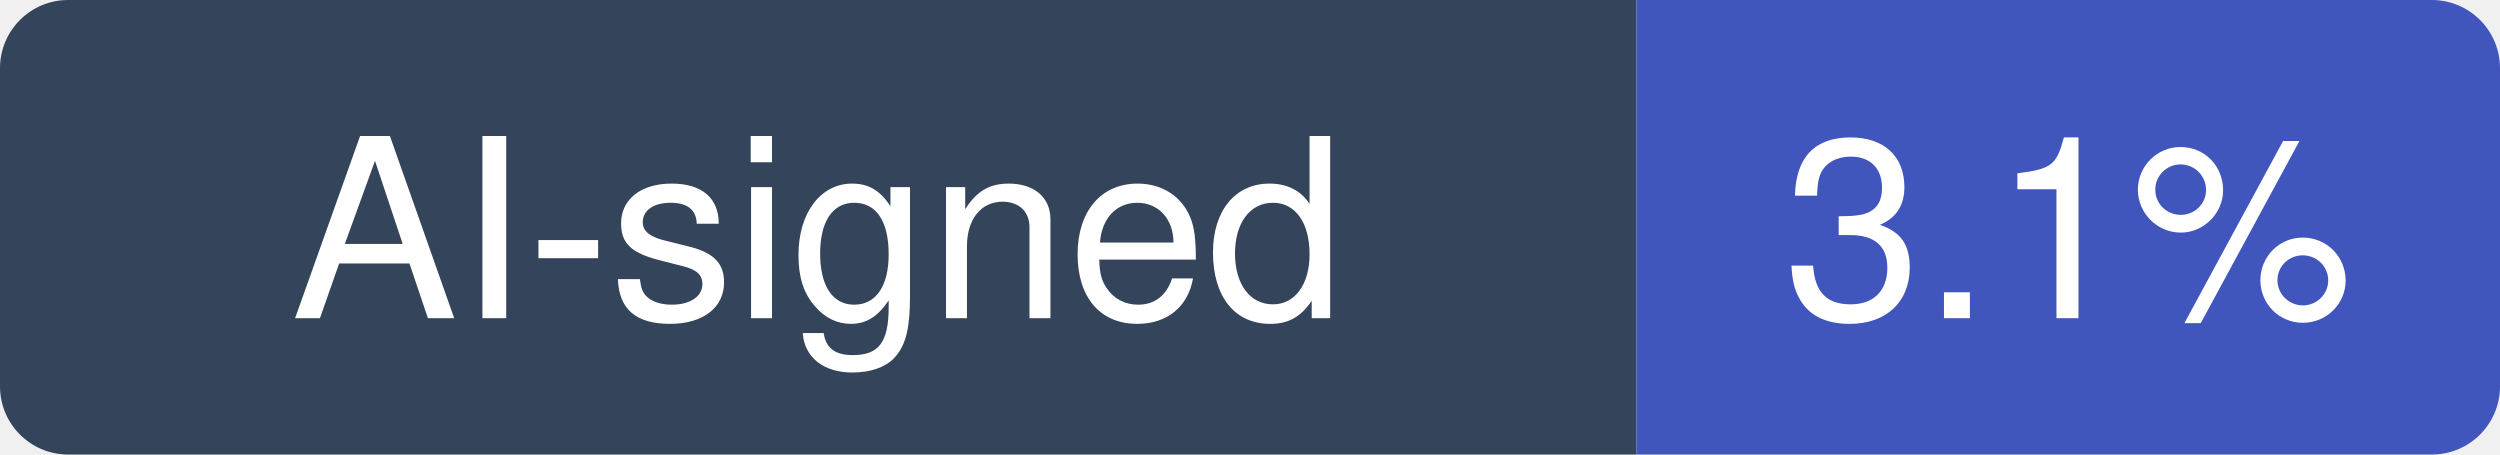
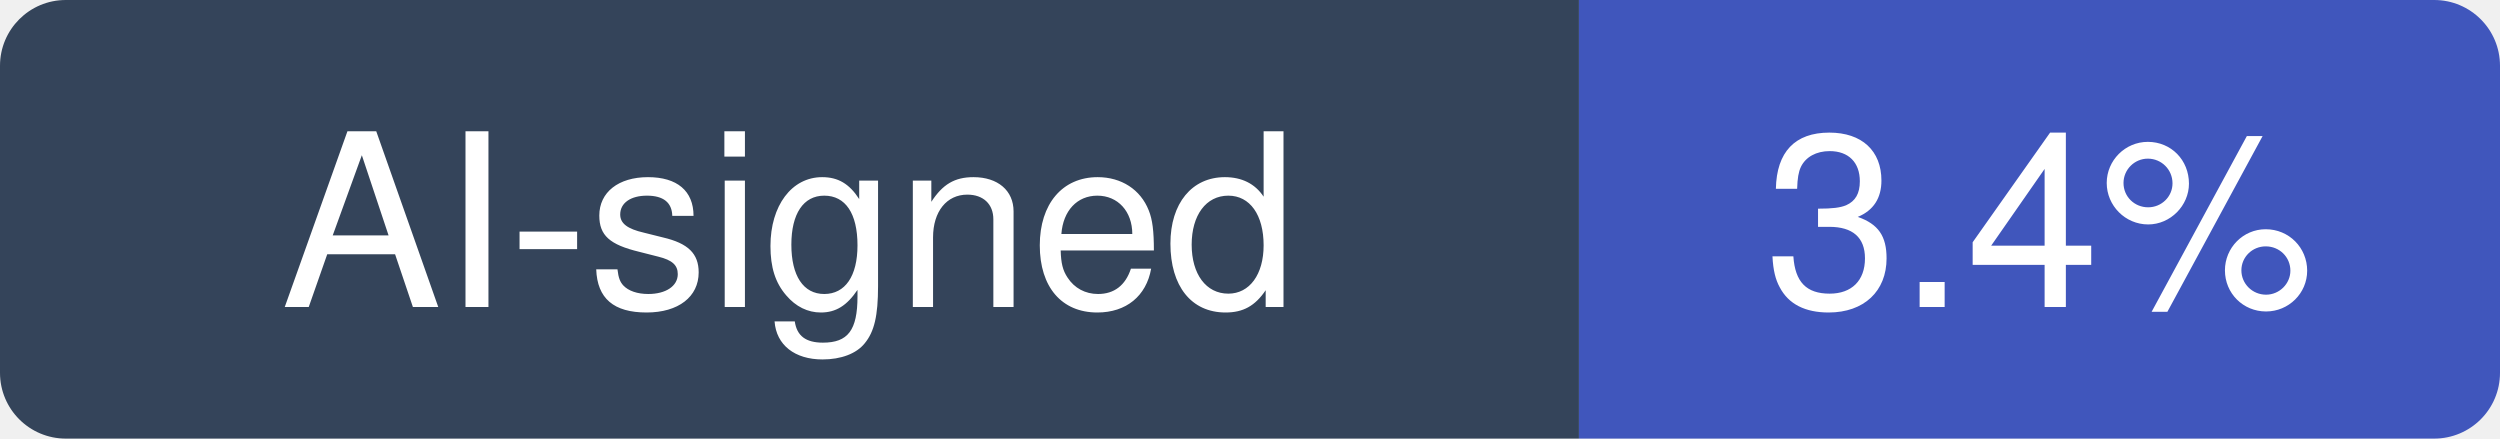
- <svg xmlns="http://www.w3.org/2000/svg" width="110" height="20" viewBox="0 0 110 20" role="img" aria-label="AI-signed: 3.1% of recent commits in outline/outline">
+ <svg xmlns="http://www.w3.org/2000/svg" width="114" height="20" viewBox="0 0 114 20" role="img" aria-label="AI-signed: 3.4% of recent commits in outline/outline">
  <clipPath id="hm-r">
-     <rect width="110" height="20" rx="3" />
+     <rect width="114" height="20" rx="3" />
  </clipPath>
  <g clip-path="url(#hm-r)">
    <rect width="72" height="20" fill="#34445A" />
-     <rect x="72" width="38" height="20" fill="#4056BC" />
+     <rect x="72" width="42" height="20" fill="#4056BC" />
  </g>
  <g fill="#fff" text-anchor="middle" font-family="Verdana, -apple-system, BlinkMacSystemFont, Segoe UI, Helvetica, Arial, Fira Sans, sans-serif" font-size="11">
    <text x="36" y="14">AI-signed</text>
-     <text x="91" y="14">3.1%</text>
+     <text x="93" y="14">3.4%</text>
  </g>
</svg>
